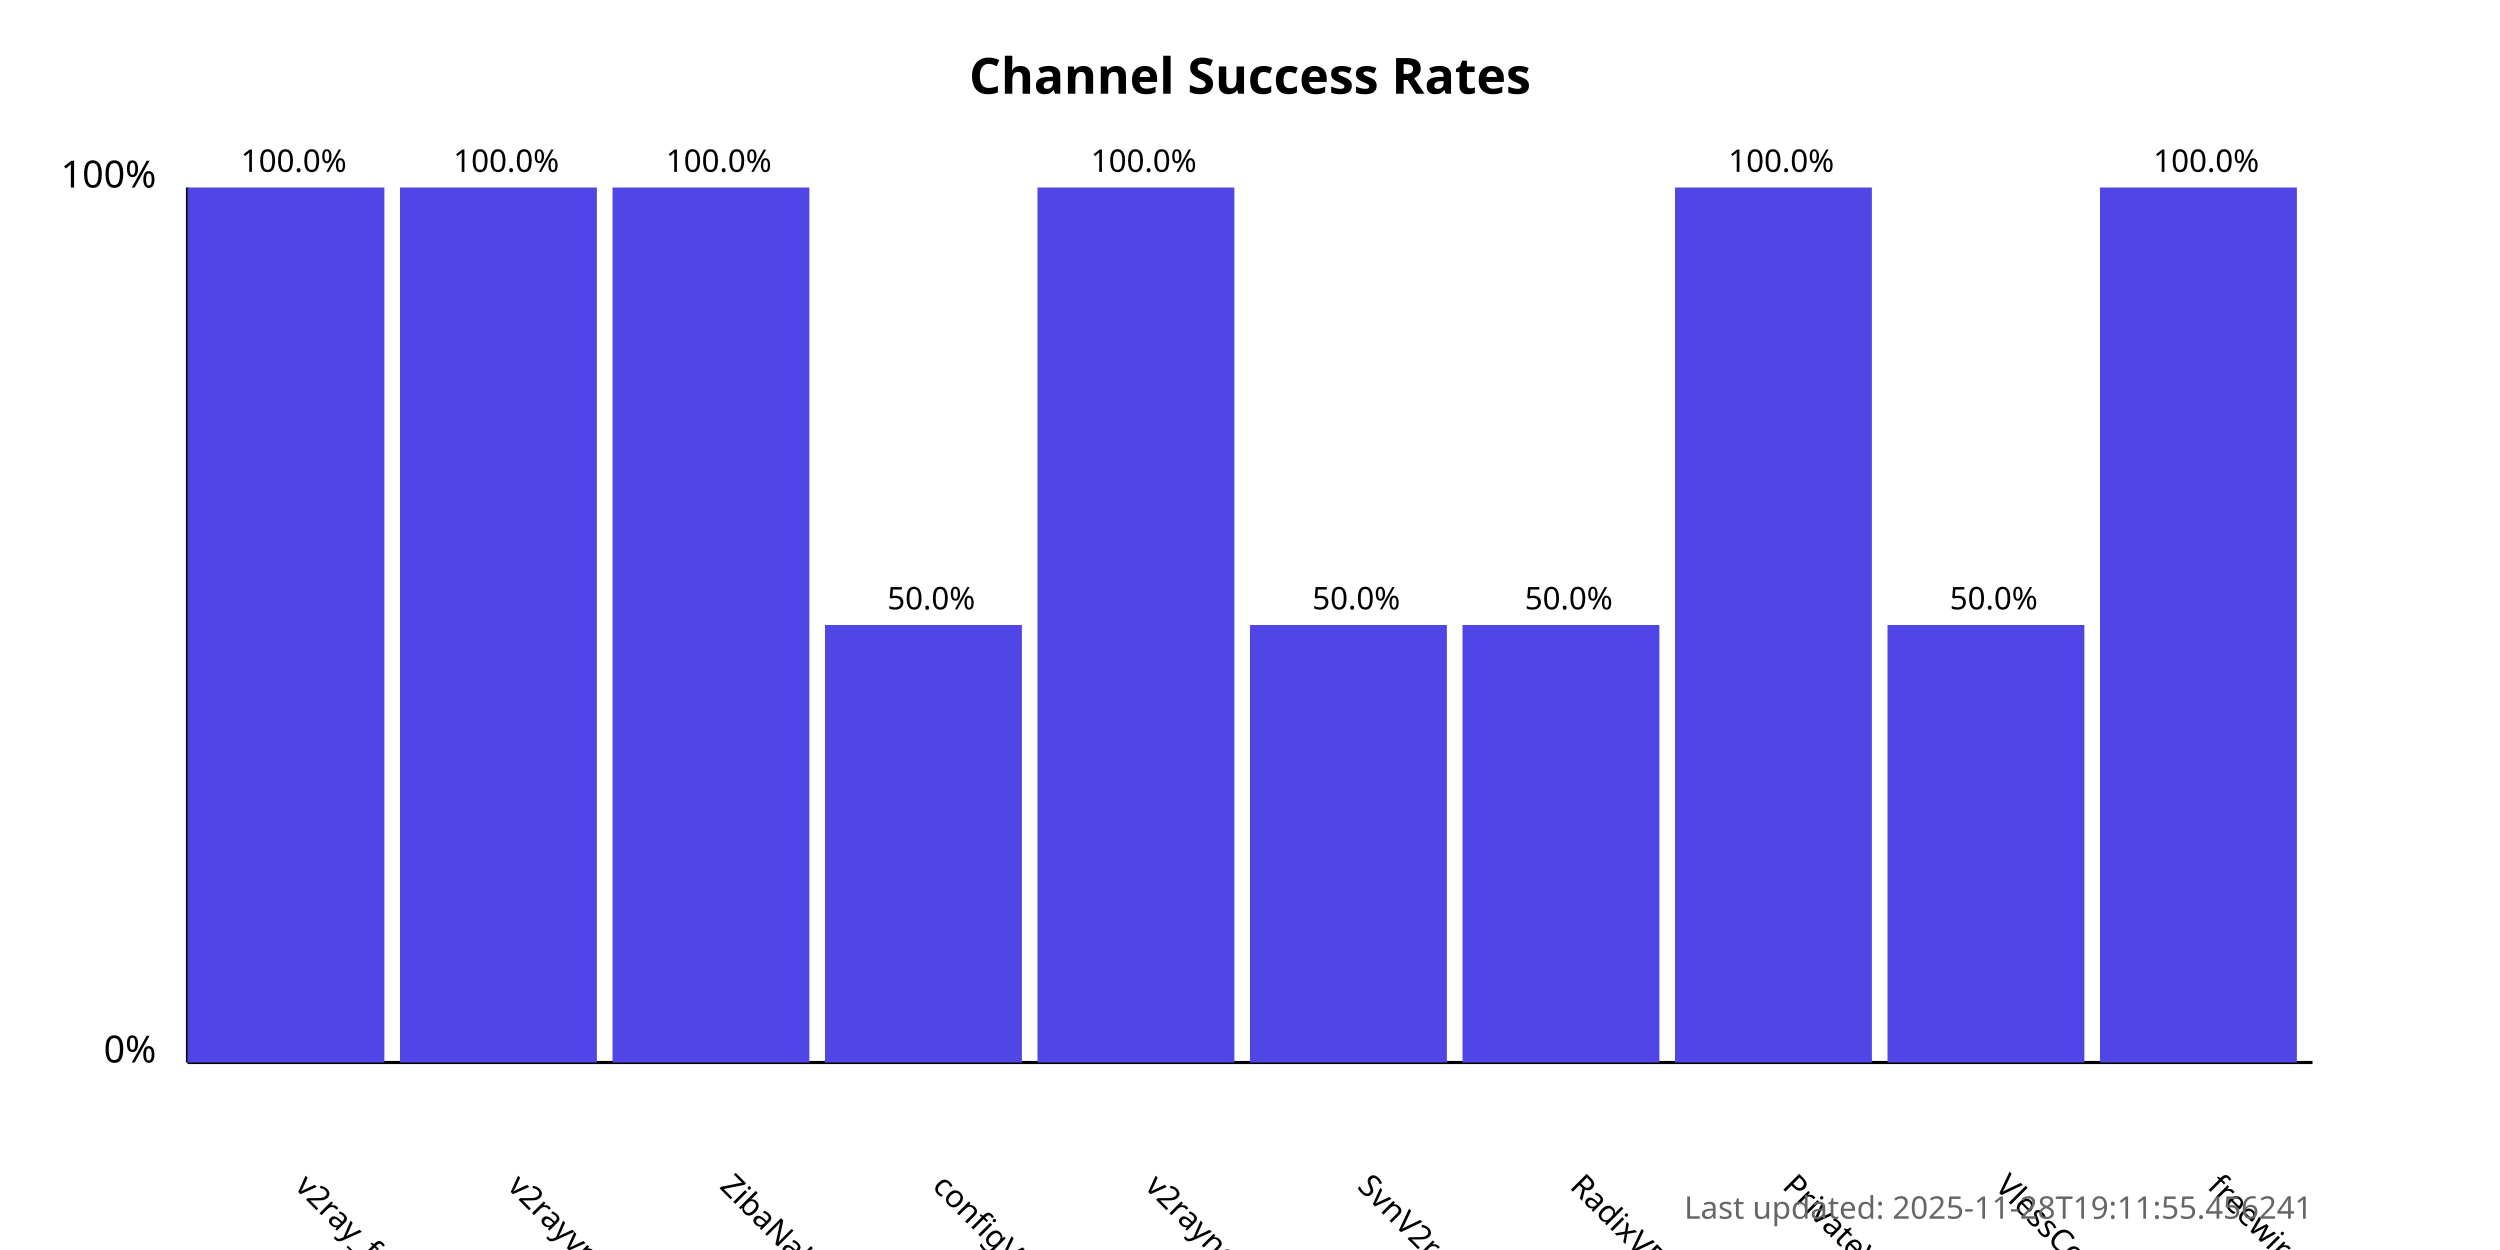
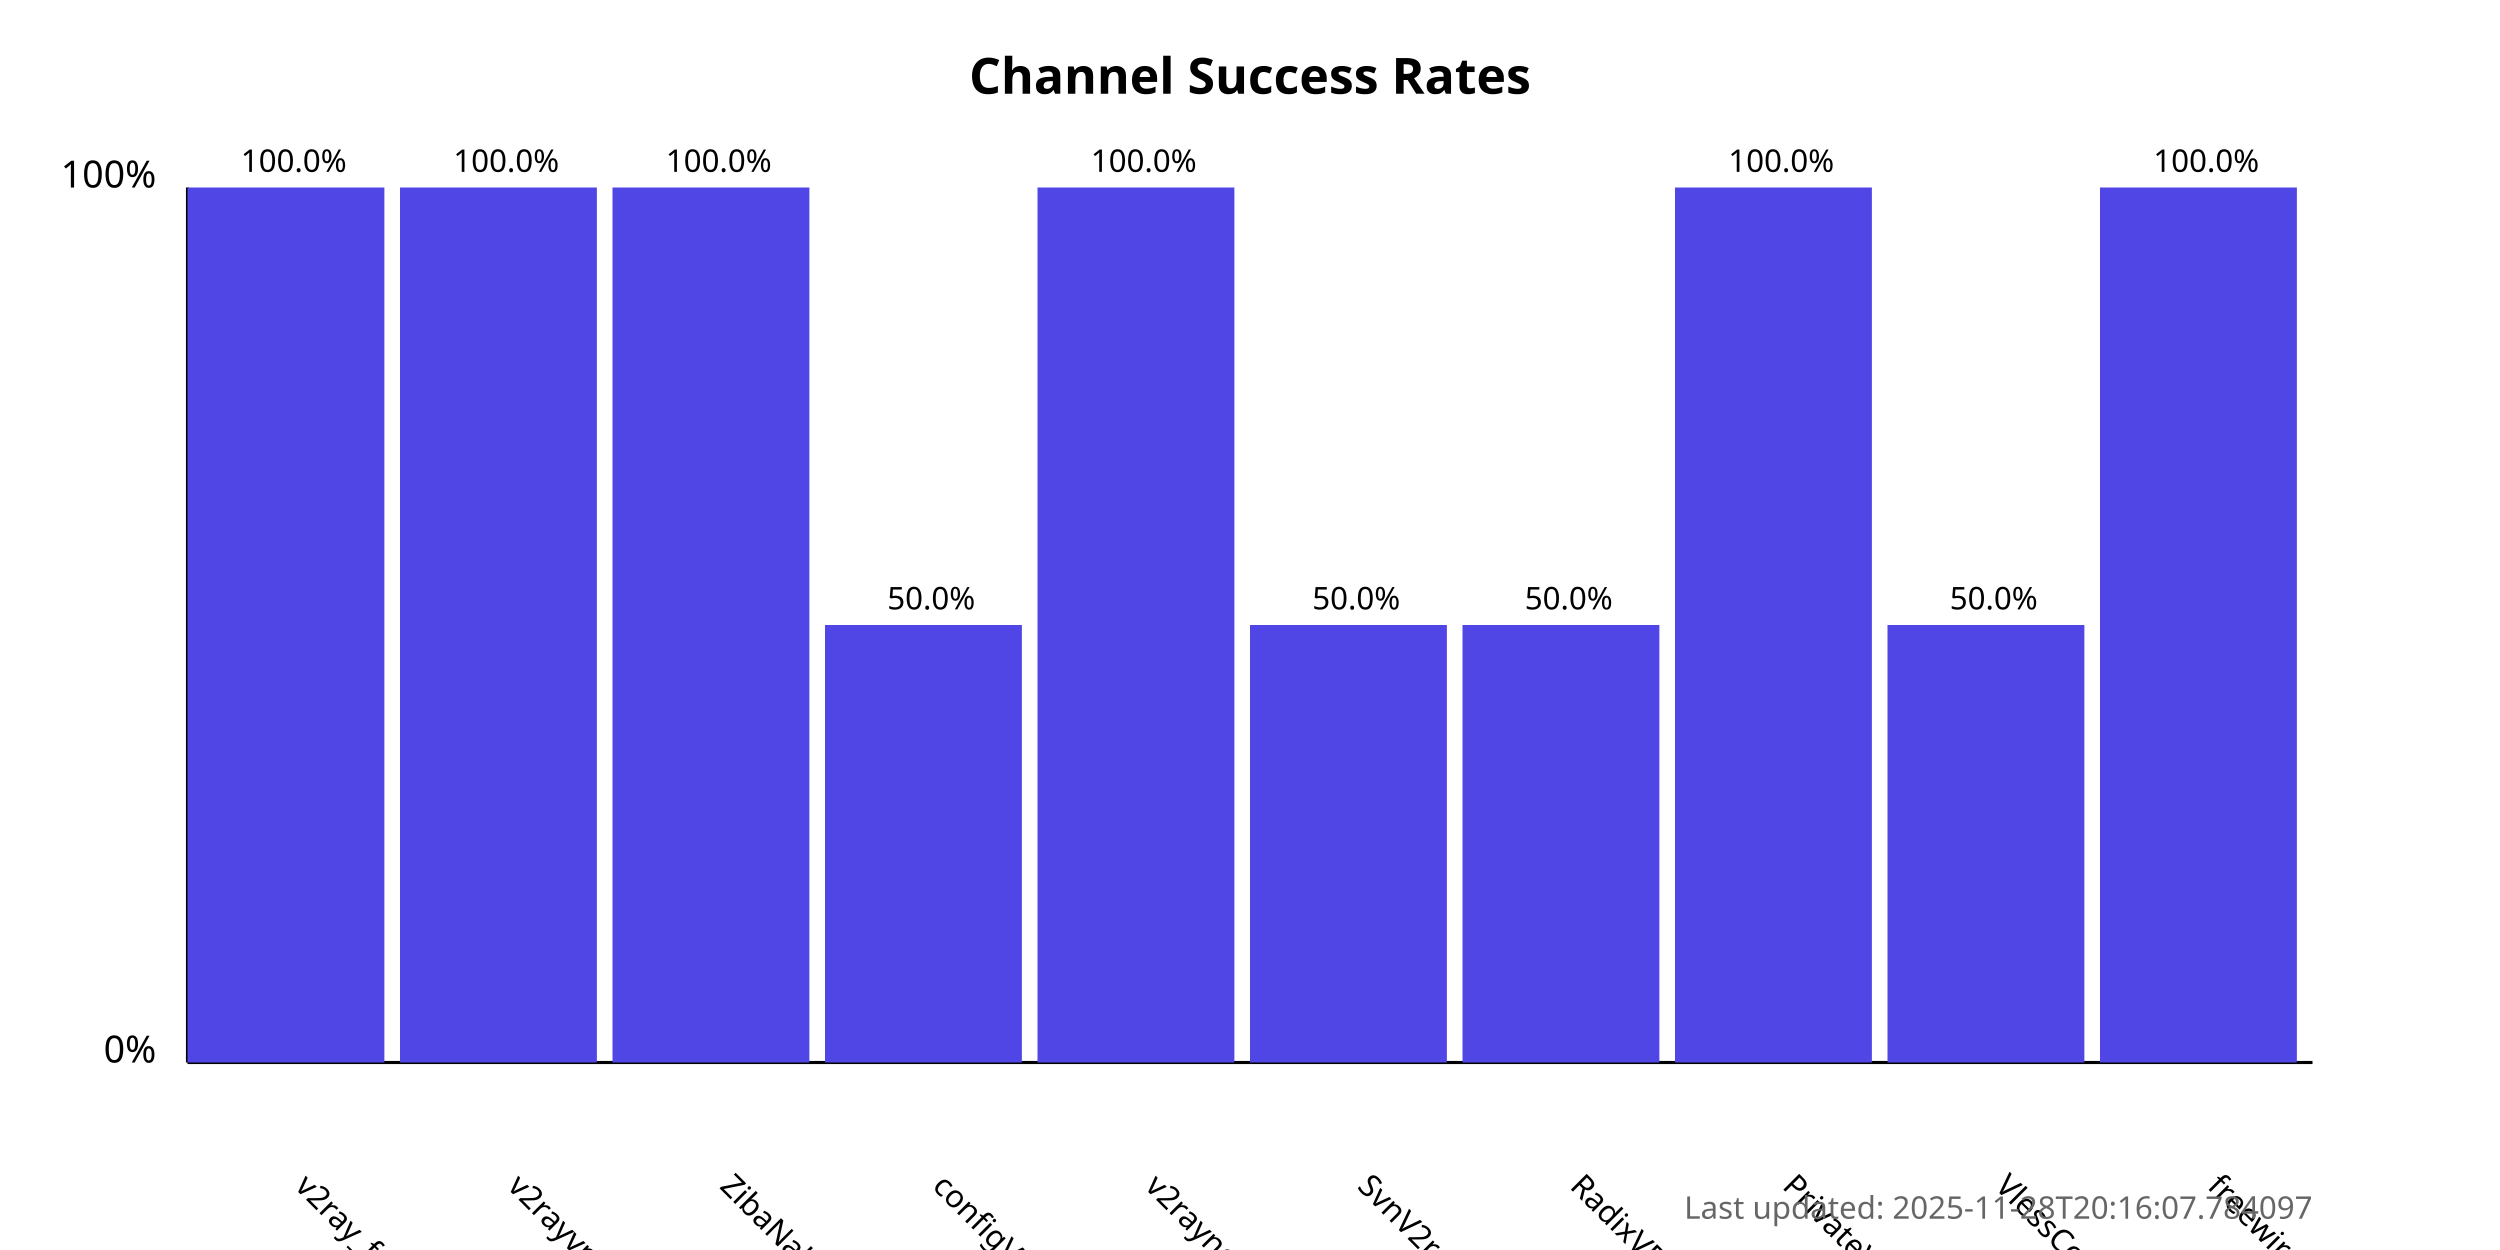
<svg xmlns="http://www.w3.org/2000/svg" width="800" height="400">
  <style>
            .chart-title { font: bold 16px sans-serif; }
            .axis-label { font: 12px sans-serif; }
            .tick-label { font: 10px sans-serif; }
            .bar { fill: #4f46e5; }
            .bar:hover { fill: #6366f1; }
            .timestamp { font: 10px sans-serif; fill: #666; }
        </style>
  <text x="400.0" y="30" text-anchor="middle" class="chart-title">
            Channel Success Rates
        </text>
  <line x1="60" y1="340" x2="60" y2="60" stroke="black" stroke-width="1" />
  <line x1="60" y1="340" x2="740" y2="340" stroke="black" stroke-width="1" />
  <text x="50" y="340" text-anchor="end" class="axis-label">0%</text>
  <text x="50" y="60" text-anchor="end" class="axis-label">100%</text>
  <g>
    <rect x="60" y="60.0" width="63.0" height="280.0" class="bar" />
    <text x="94.0" y="380" transform="rotate(45, 94.0, 380)" text-anchor="start" class="tick-label">
                v2ray_free_conf
            </text>
    <text x="94.0" y="55.0" text-anchor="middle" class="tick-label">
                100.0%
            </text>
  </g>
  <g>
    <rect x="128.0" y="60.0" width="63.0" height="280.0" class="bar" />
    <text x="162.0" y="380" transform="rotate(45, 162.0, 380)" text-anchor="start" class="tick-label">
                v2rayvpno
            </text>
    <text x="162.0" y="55.0" text-anchor="middle" class="tick-label">
                100.0%
            </text>
  </g>
  <g>
    <rect x="196.0" y="60.0" width="63.0" height="280.0" class="bar" />
    <text x="230.0" y="380" transform="rotate(45, 230.0, 380)" text-anchor="start" class="tick-label">
                ZibaNabz
            </text>
    <text x="230.0" y="55.0" text-anchor="middle" class="tick-label">
                100.0%
            </text>
  </g>
  <g>
    <rect x="264.0" y="200.0" width="63.0" height="140.0" class="bar" />
    <text x="298.0" y="380" transform="rotate(45, 298.0, 380)" text-anchor="start" class="tick-label">
                configV2rayForFree
            </text>
    <text x="298.0" y="195.0" text-anchor="middle" class="tick-label">
                50.0%
            </text>
  </g>
  <g>
    <rect x="332.0" y="60.0" width="63.0" height="280.0" class="bar" />
    <text x="366.0" y="380" transform="rotate(45, 366.0, 380)" text-anchor="start" class="tick-label">
                v2rayngvpn
            </text>
    <text x="366.0" y="55.0" text-anchor="middle" class="tick-label">
                100.0%
            </text>
  </g>
  <g>
    <rect x="400.0" y="200.0" width="63.0" height="140.0" class="bar" />
    <text x="434.0" y="380" transform="rotate(45, 434.0, 380)" text-anchor="start" class="tick-label">
                SvnV2ray
            </text>
    <text x="434.0" y="195.0" text-anchor="middle" class="tick-label">
                50.0%
            </text>
  </g>
  <g>
    <rect x="468.0" y="200.0" width="63.0" height="140.0" class="bar" />
    <text x="502.0" y="380" transform="rotate(45, 502.0, 380)" text-anchor="start" class="tick-label">
                RadixVPN
            </text>
    <text x="502.0" y="195.0" text-anchor="middle" class="tick-label">
                50.0%
            </text>
  </g>
  <g>
    <rect x="536.0" y="60.0" width="63.0" height="280.0" class="bar" />
    <text x="570.0" y="380" transform="rotate(45, 570.0, 380)" text-anchor="start" class="tick-label">
                PrivateVPNs
            </text>
    <text x="570.0" y="55.0" text-anchor="middle" class="tick-label">
                100.0%
            </text>
  </g>
  <g>
    <rect x="604.0" y="200.0" width="63.0" height="140.0" class="bar" />
    <text x="638.0" y="380" transform="rotate(45, 638.0, 380)" text-anchor="start" class="tick-label">
                VlessConfig
            </text>
    <text x="638.0" y="195.0" text-anchor="middle" class="tick-label">
                50.0%
            </text>
  </g>
  <g>
    <rect x="672.0" y="60.0" width="63.0" height="280.0" class="bar" />
    <text x="706.0" y="380" transform="rotate(45, 706.0, 380)" text-anchor="start" class="tick-label">
                freewireguard
            </text>
    <text x="706.0" y="55.0" text-anchor="middle" class="tick-label">
                100.0%
            </text>
  </g>
  <text x="740" y="390" text-anchor="end" class="timestamp">
-             Last updated: 2025-11-28T19:11:55.456241
+             Last updated: 2025-11-28T20:16:07.784097
        </text>
</svg>
